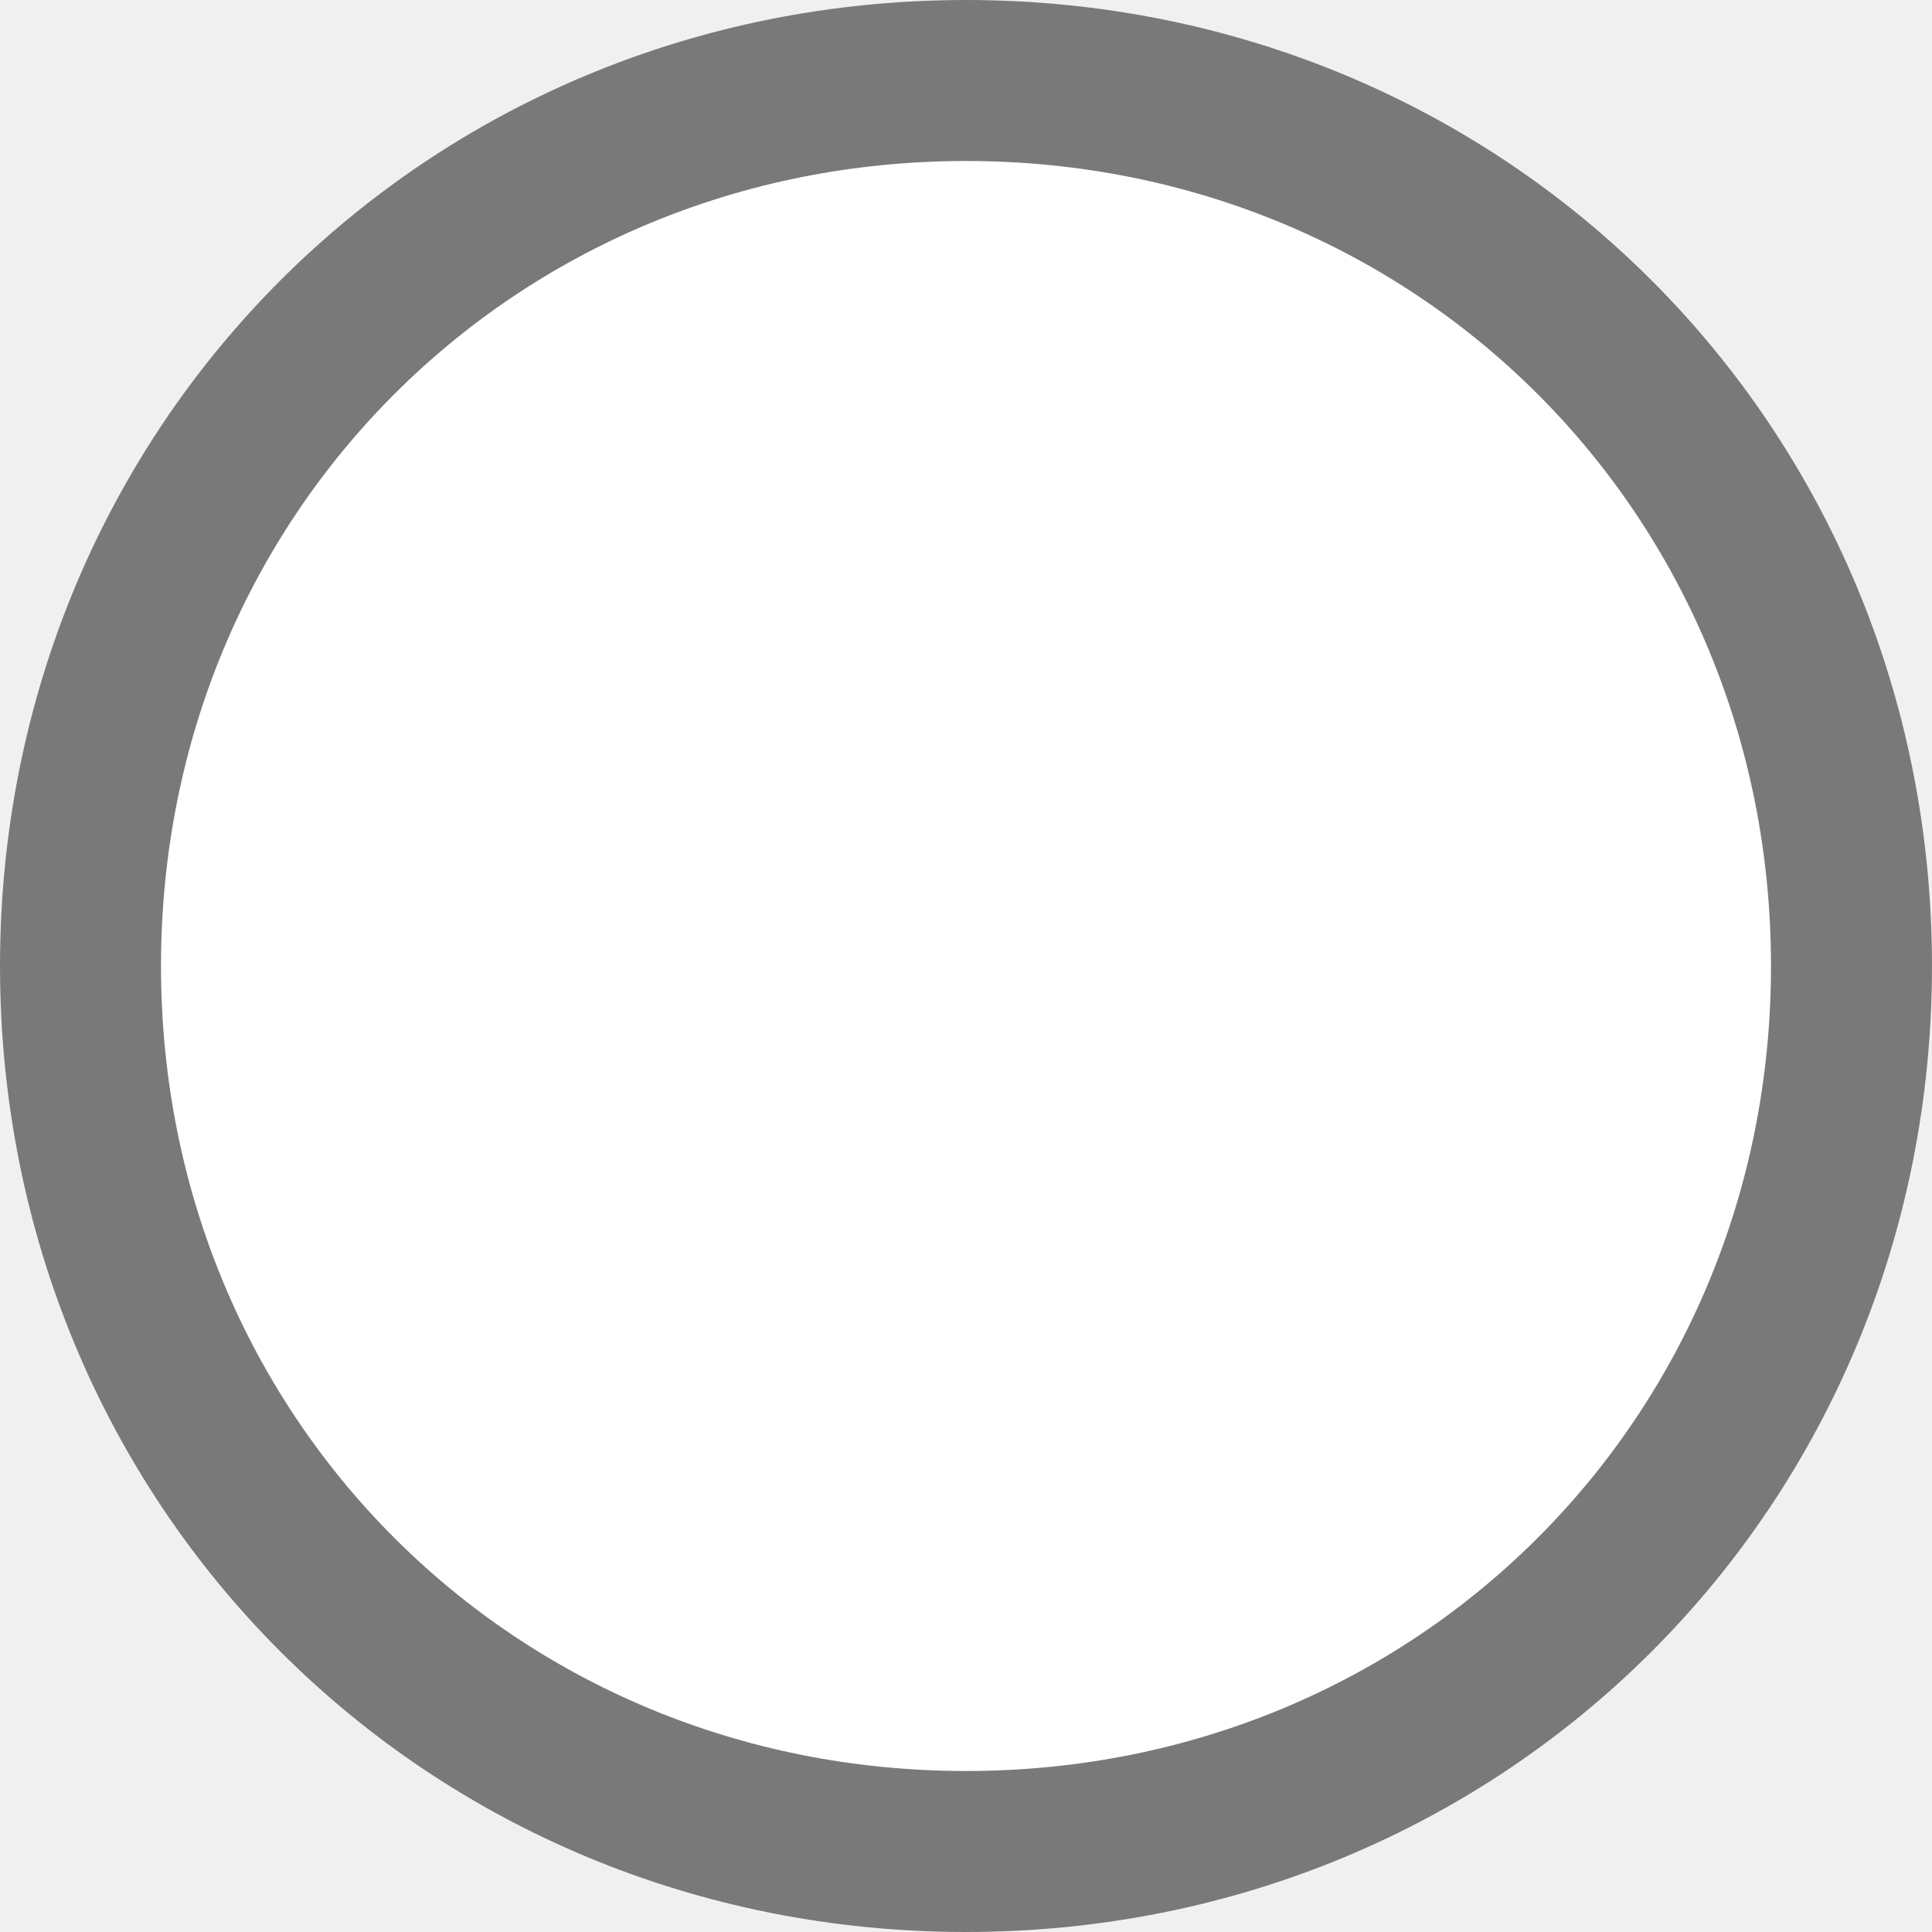
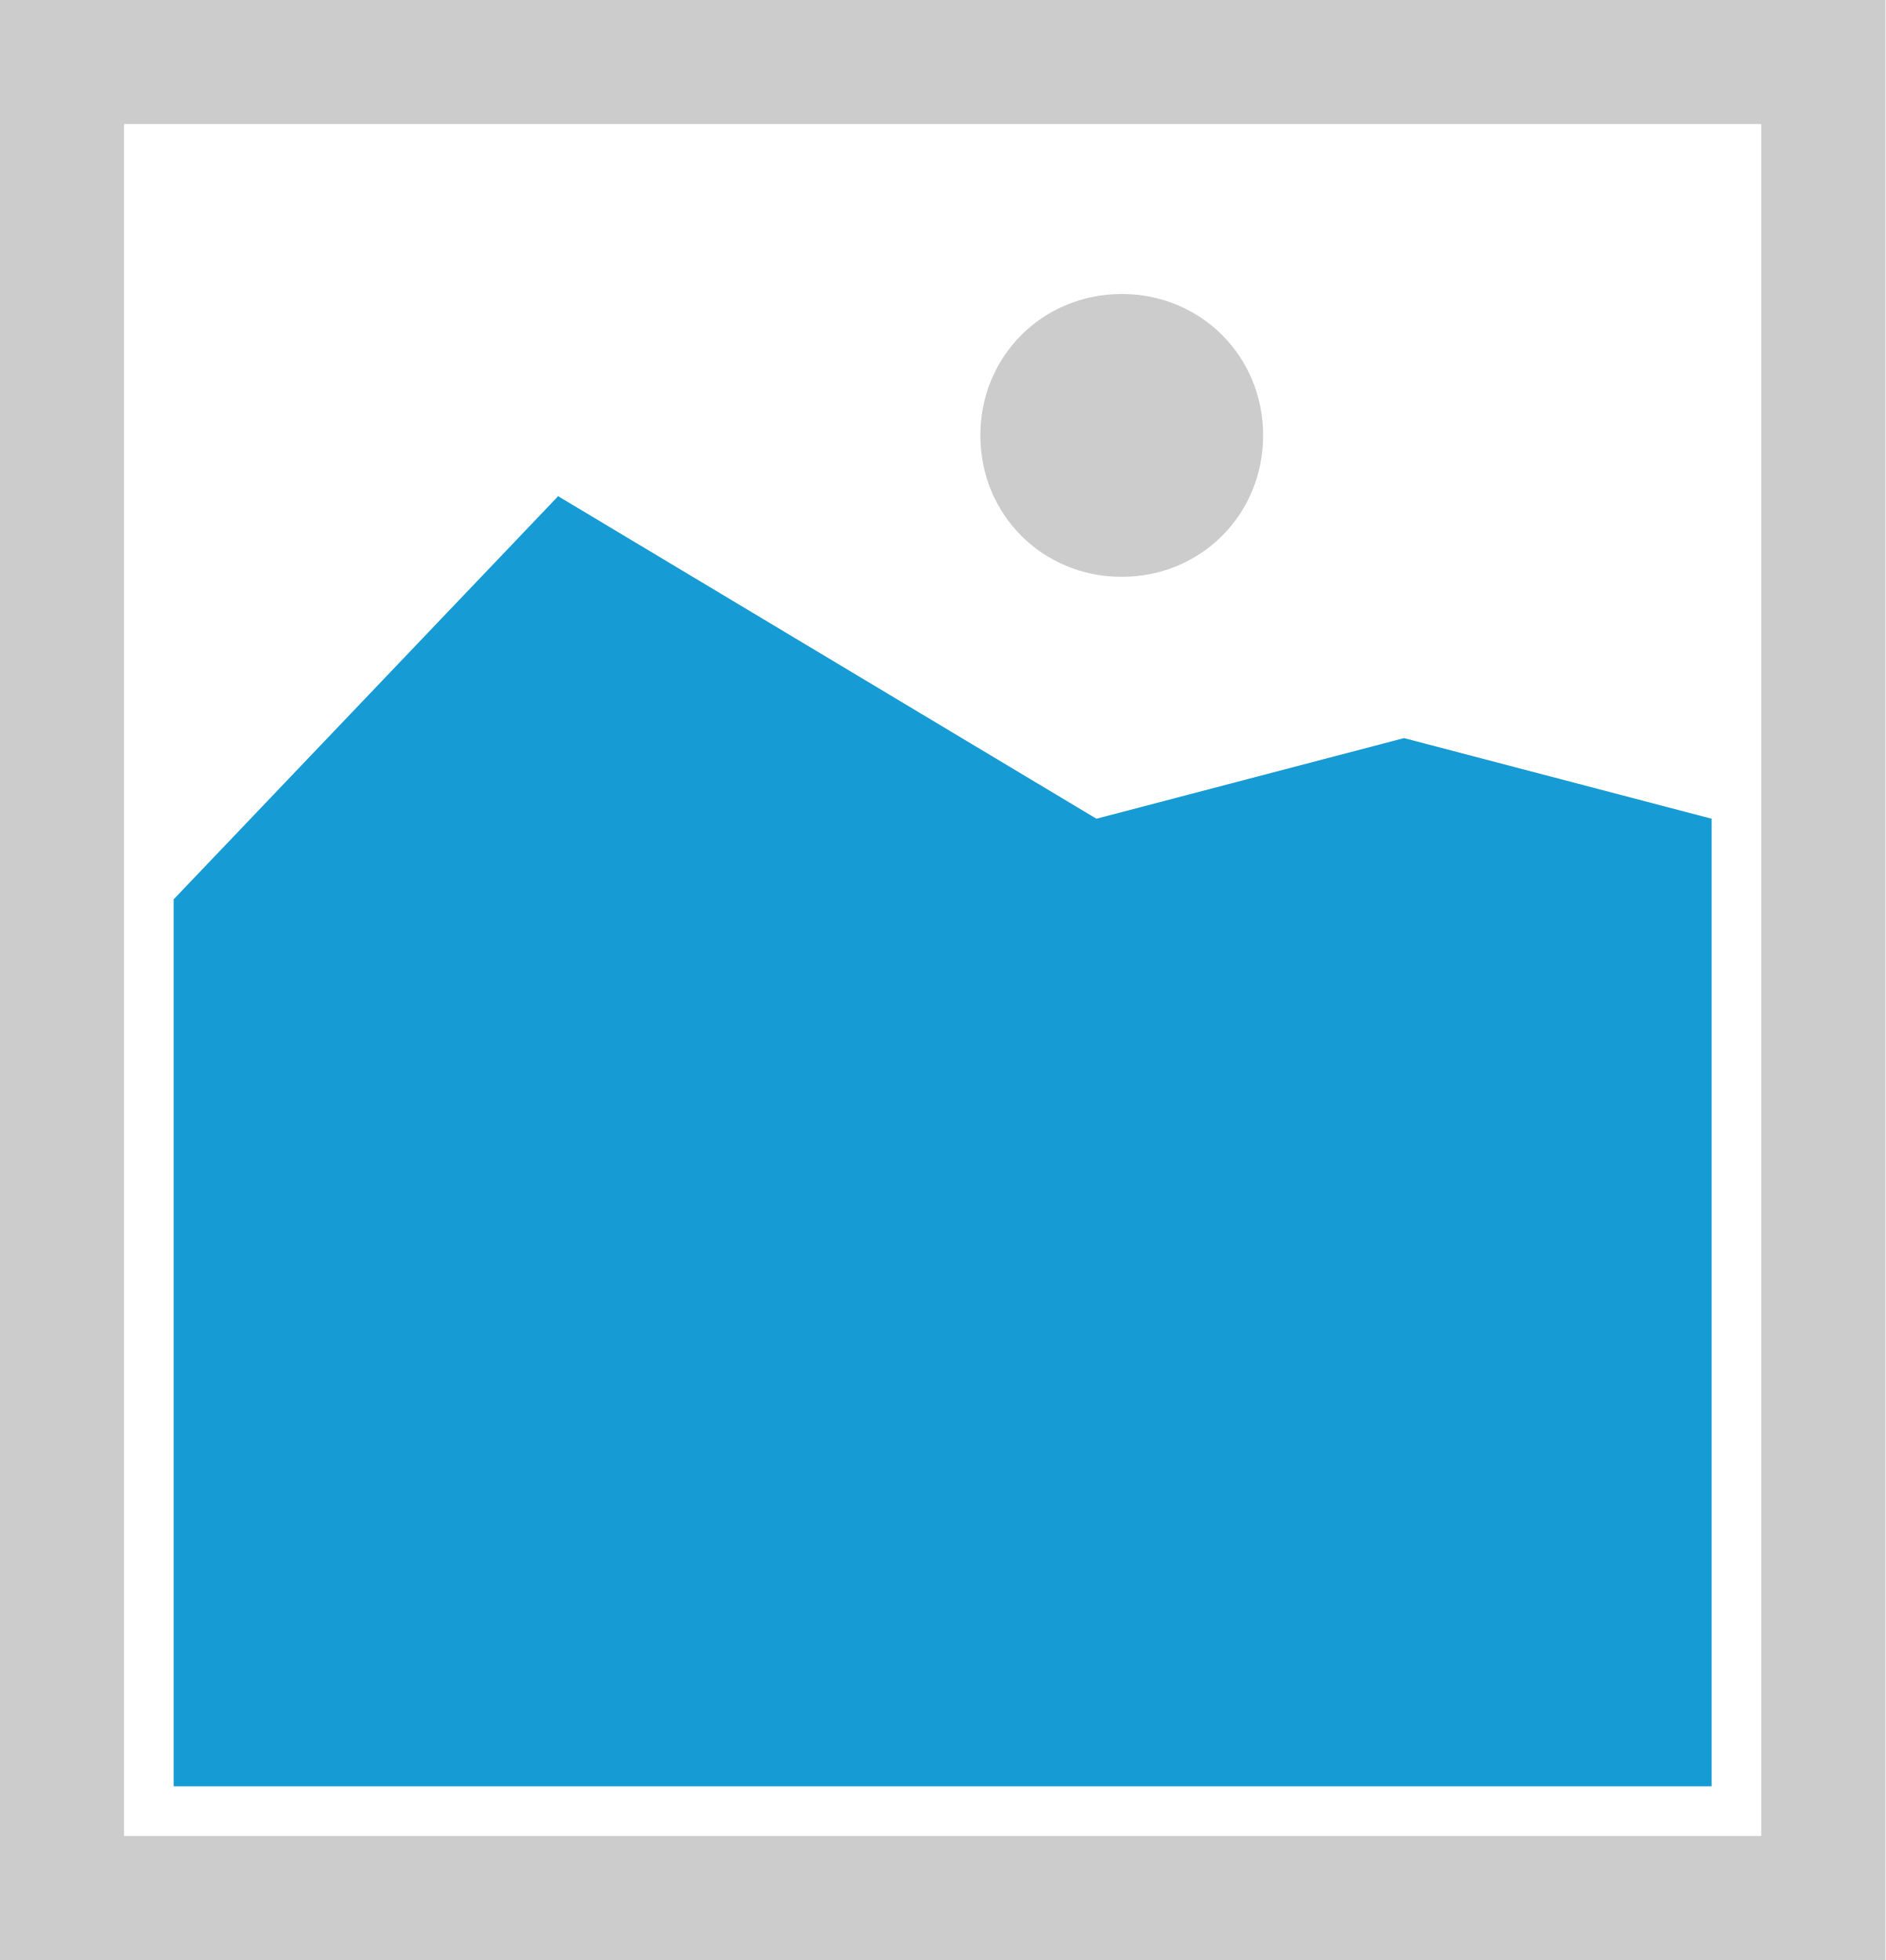
- <svg xmlns="http://www.w3.org/2000/svg" version="1.1" width="12px" height="12px" viewBox="1115 685  12 12">
-   <path d="M 1121 685  C 1124.36 685  1127 687.64  1127 691  C 1127 694.36  1124.36 697  1121 697  C 1117.64 697  1115 694.36  1115 691  C 1115 687.64  1117.64 685  1121 685  Z " fill-rule="nonzero" fill="#ffffff" stroke="none" />
-   <path d="M 1121 685.5  C 1124.08 685.5  1126.5 687.92  1126.5 691  C 1126.5 694.08  1124.08 696.5  1121 696.5  C 1117.92 696.5  1115.5 694.08  1115.5 691  C 1115.5 687.92  1117.92 685.5  1121 685.5  Z " stroke-width="1" stroke="#797979" fill="none" />
+ <svg xmlns="http://www.w3.org/2000/svg" version="1.1" width="76px" height="79px">
+   <g transform="matrix(1 0 0 1 -545 -583 )">
+     <path d="M 545 583  L 621 583  L 621 662  L 545 662  L 545 583  " fill-rule="nonzero" fill="#cccccc" stroke="none" />
+     <path d="M 550 588  L 616 588  L 616 657  L 550 657  L 550 588  " fill-rule="nonzero" fill="#ffffff" stroke="none" />
+     <path d="M 590.22 606.25  C 587.028 606.25  584.52 603.742  584.52 600.55  C 584.52 597.358  587.028 594.85  590.22 594.85  C 593.412 594.85  595.92 597.358  595.92 600.55  C 595.92 603.742  593.412 606.25  590.22 606.25  " fill-rule="nonzero" fill="#cccccc" stroke="none" />
+     <path d="M 552 655  L 552 619.25  L 567.5 603  L 589.2 616  L 601.6 612.75  L 614 616  L 614 655  L 552 655  " fill-rule="nonzero" fill="#169bd5" stroke="none" />
+   </g>
</svg>
